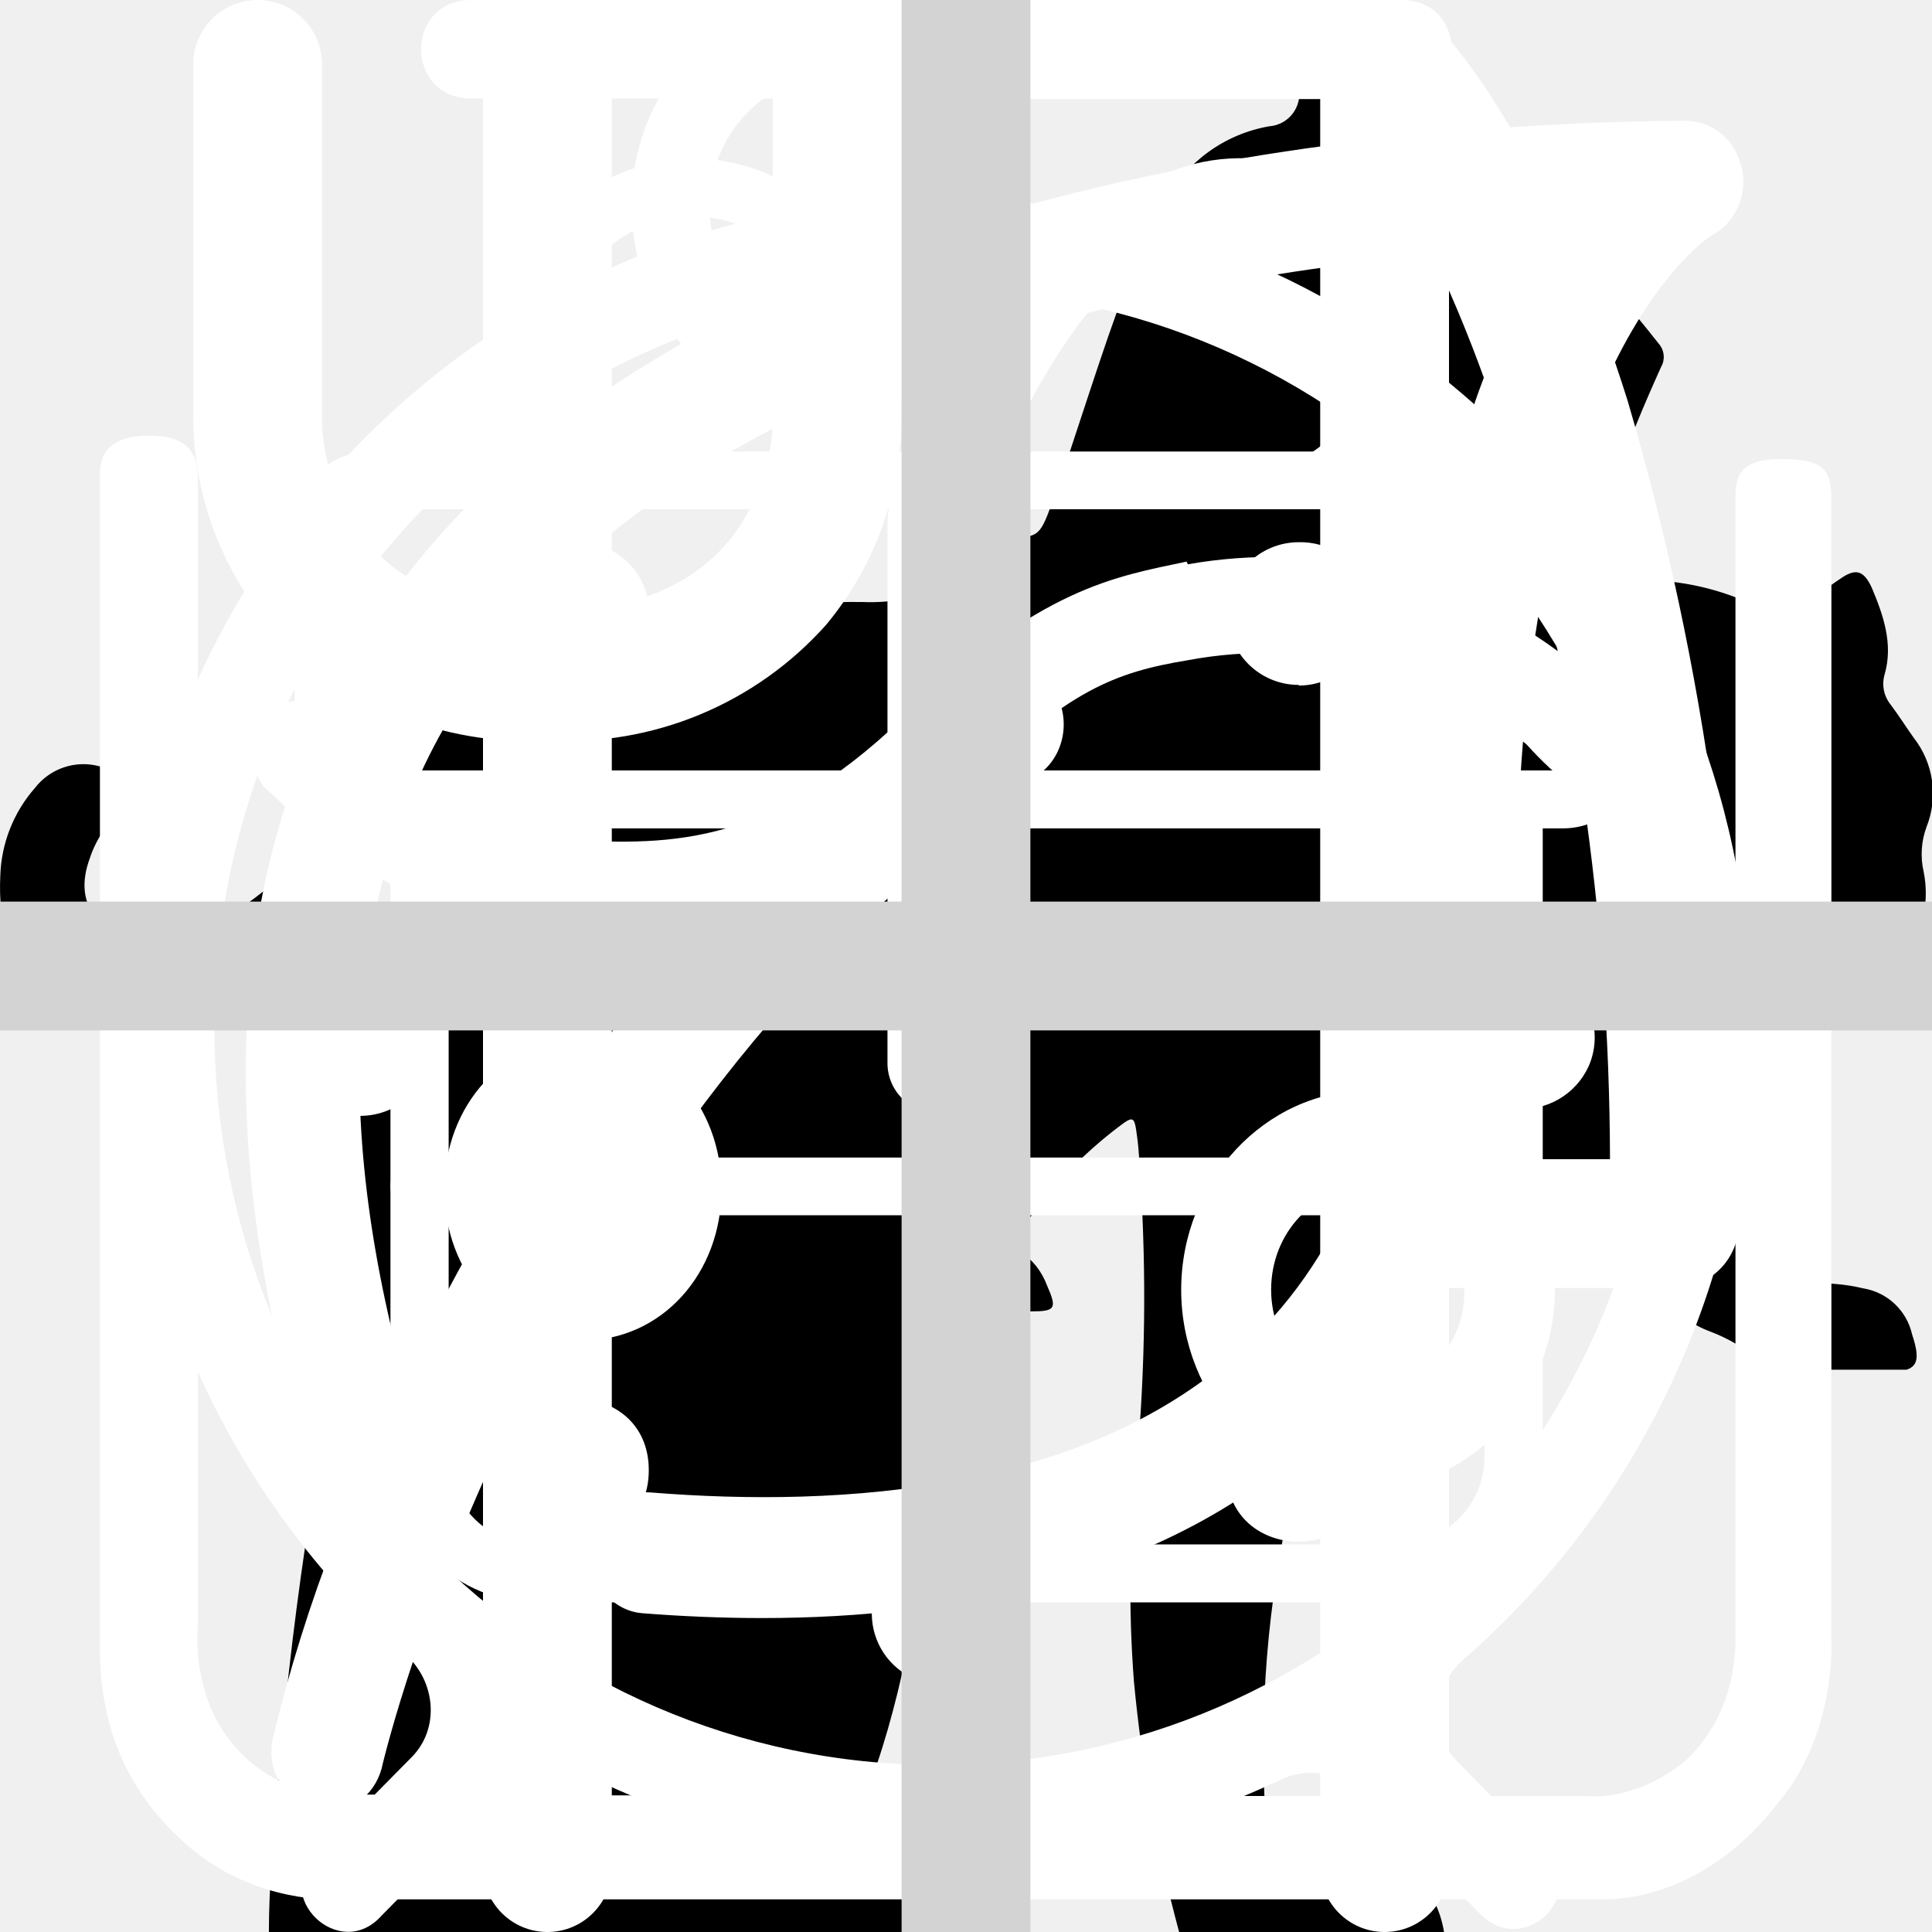
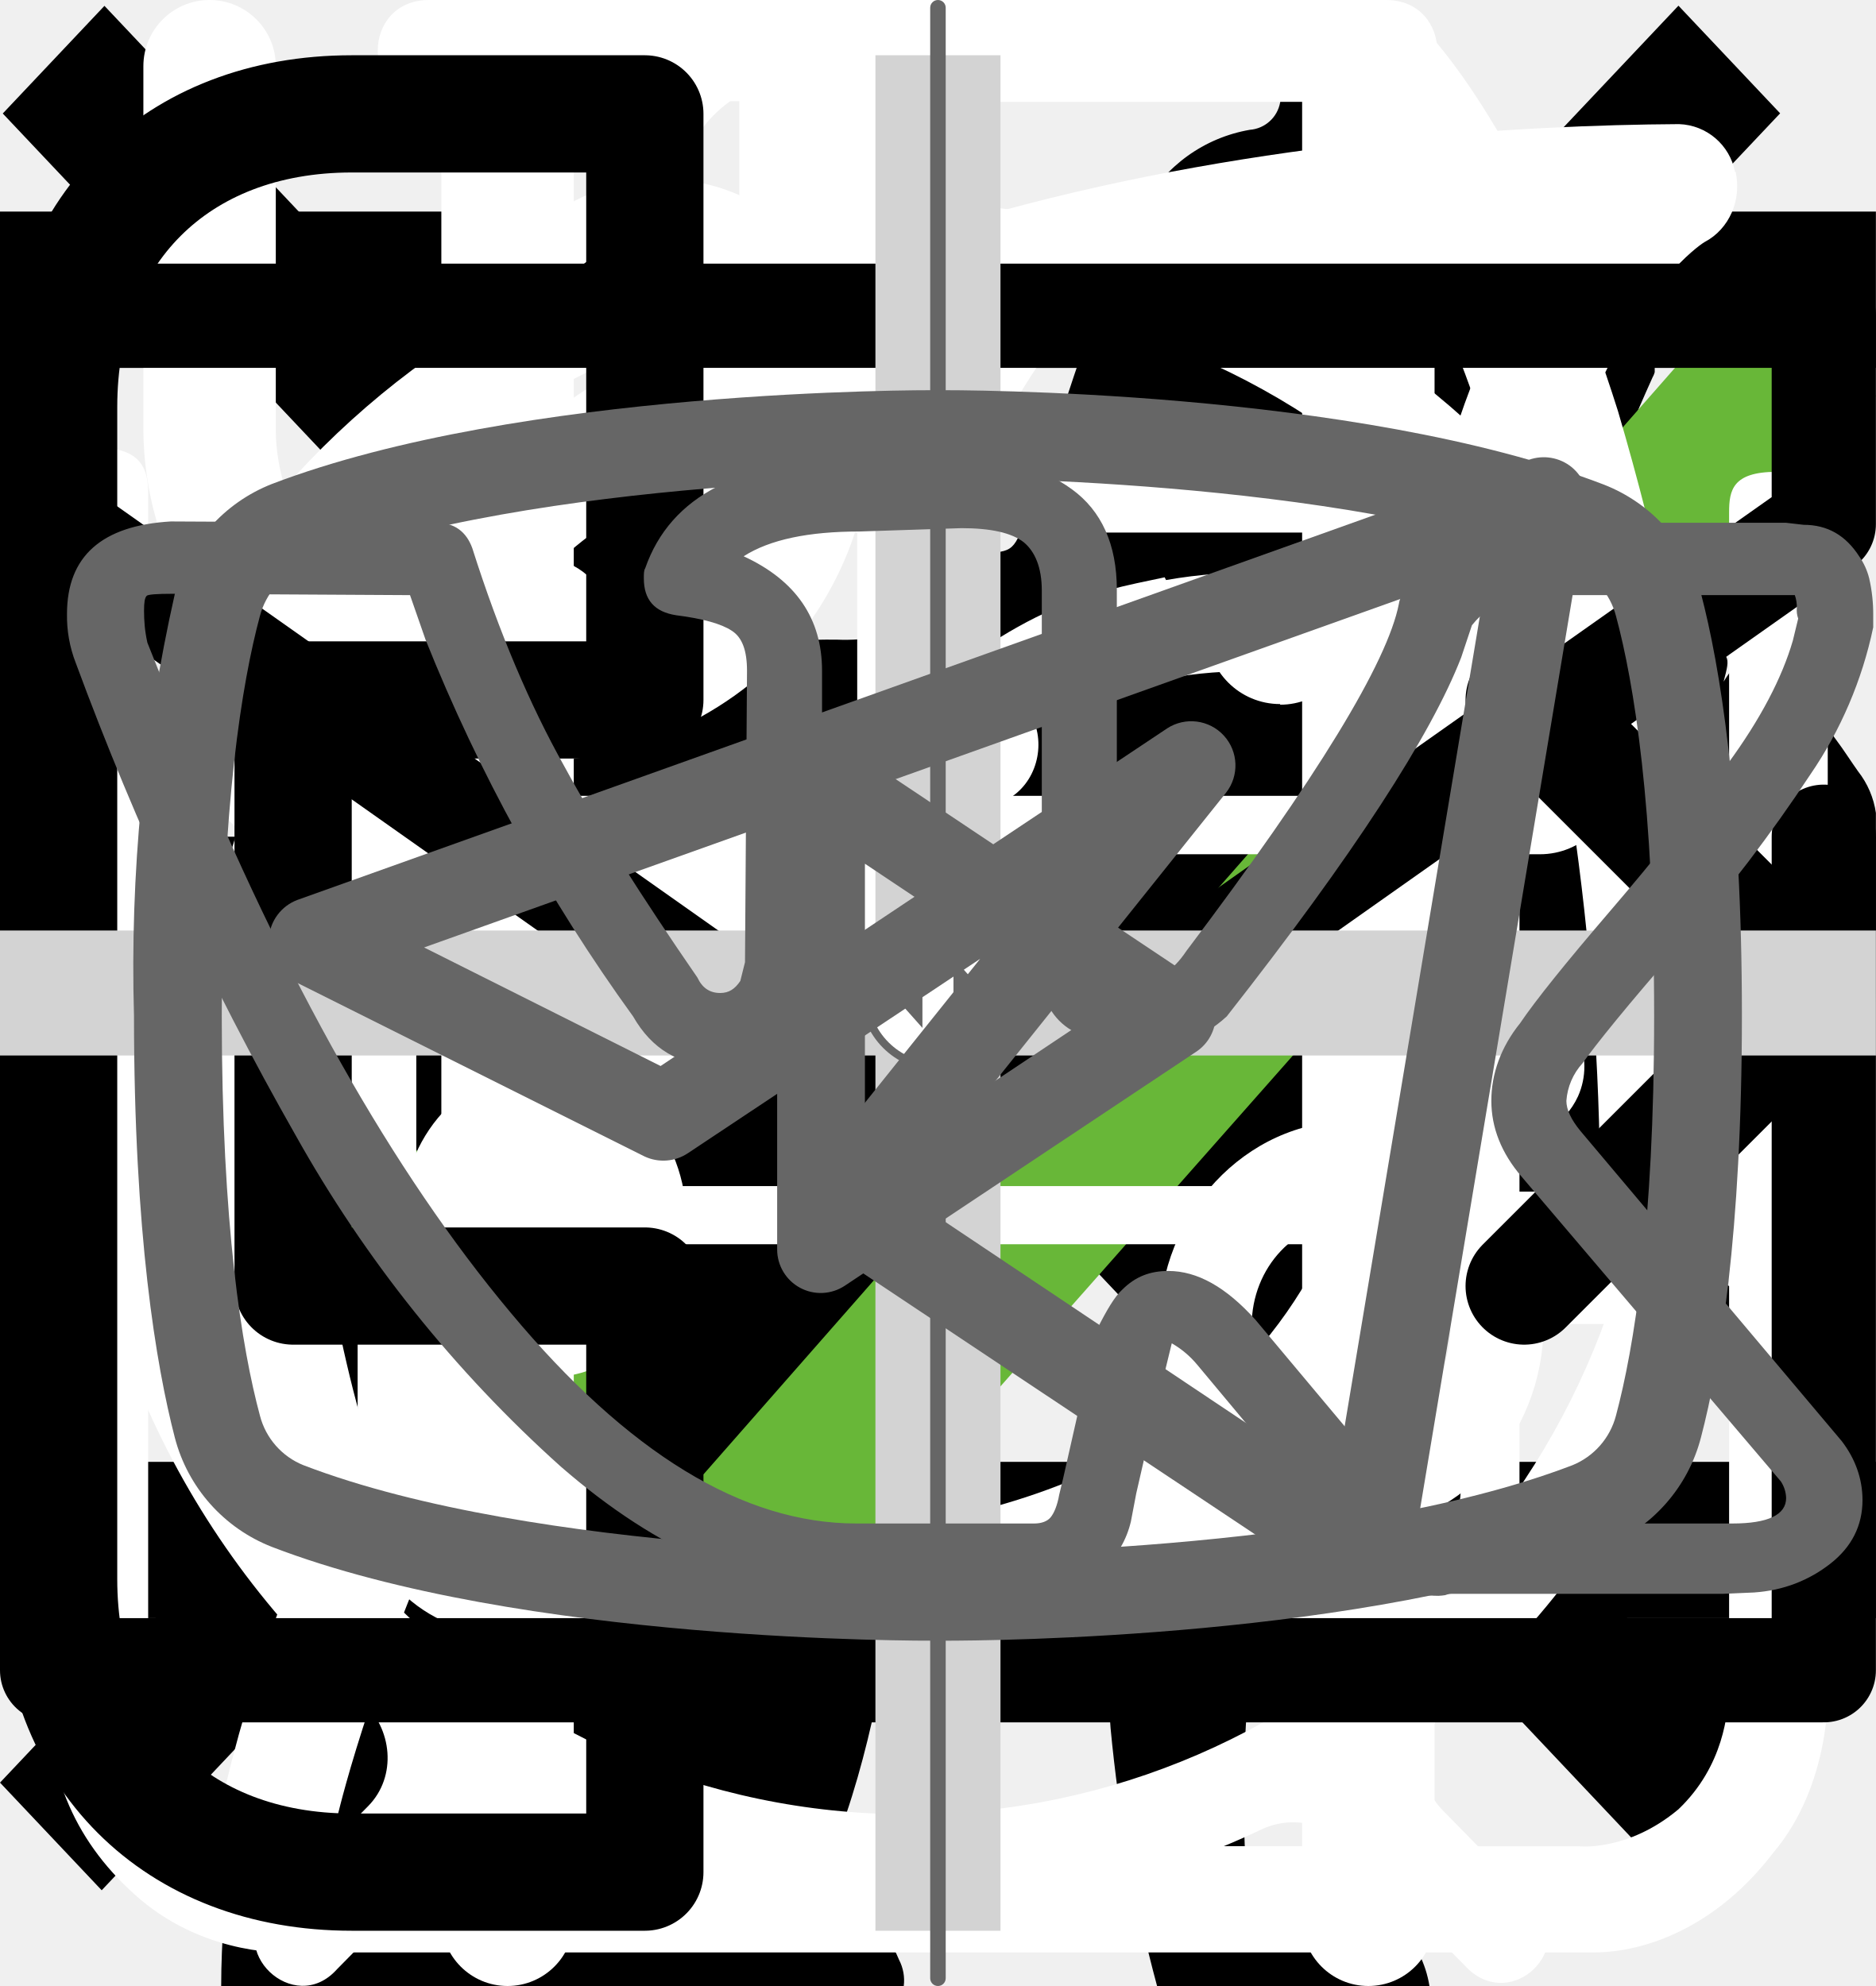
<svg xmlns="http://www.w3.org/2000/svg">
  <style>:root svg:not(:target){display:none}</style>
+   <svg viewBox="0 0 24 12" fill="none" id="arrow">
+     <path stroke="#000" stroke-width="2" d="M0 6h18" />
+     <path d="m24 6-6.75 5.2v-10.4l6.75 5.2Z" fill="#000" />
+   </svg>
+   <svg viewBox="0 0 19 20" fill="none" id="burger-close">
+     <path transform="matrix(.68659 -.72705 .68659 .72705 1.03 19.09)" stroke="#000" stroke-width="1.5" d="M0-.75h24.76" />
+     <path transform="matrix(.68659 .72705 -.68659 .72705 .028 1.09)" stroke="#000" stroke-width="1.5" d="M0-.75h24.76" />
+   </svg>
+   <svg viewBox="0 0 24 24" fill="none" id="burger-open">
+     <path stroke="#000" stroke-width="2" d="M0 3h24m-24 8h24m-24 8h24" />
+   </svg>
  <svg viewBox="0 0 268 112" fill="none" id="cat-pro">
-     <g clip-path="url(#cat-pro_0)">
-       <path d="M246.24 11.51a30.4 30.4 0 0 1 9-9.2c2-1.4 3.2-1.4 4.4 1.2 1.6 3.8 3 7.8 1.8 12a4.59 4.59 0 0 0 .8 4.2c1.2 1.6 2.2 3.2 3.2 4.6a12.54 12.54 0 0 1 1.8 12.4 10.86 10.86 0 0 0-.4 6.2c.4 1.98.4 4.02 0 6a7.5 7.5 0 0 1-5.4 6.4 10.42 10.42 0 0 0-6.4 4 2.09 2.09 0 0 1-1.8 1c-2.4.4-8.4-5-8.4-7.4v-1.2c.2-7.2-.2-7.8-6.8-10.8a8.78 8.78 0 0 1-3.6-2.4c-1.2-1.6-2.8-1.4-4.6-.8-1.8.6-2.8 1.8-2.6 3.8.6 4.85.8 9.73.6 14.6.01.56.15 1.1.4 1.6 6.2 9 8.6 19.6 11.6 29.8 2.4 7.8 6.8 12 14.8 12.6 1.28.1 2.55.3 3.8.6a8.32 8.32 0 0 1 6.8 6.4c1.4 4.2.6 5.2-3.6 5.2h-13a6.48 6.48 0 0 1-4.6-1.6 23.39 23.39 0 0 0-6.8-4 14.53 14.53 0 0 1-6.8-5.2 57.17 57.17 0 0 0-8-9c-5.6-5.8-11.6-11.4-16.8-17.4a22.77 22.77 0 0 1-6.4-15.2c0-1.8-.4-2.6-2.4-1.8-.6.38-1.3.6-2 .6-5.6 0-8.4 3.4-10.4 8.4-1.8 4.2-4.2 8.2-6.4 12.4a20.8 20.8 0 0 0-2 8.4c0 4.8 1.2 6.4 5.6 8 2.8 1 5.4 2 6.8 4.8 1.6 3.2 1.2 4-2.2 4.2h-13.6a3.76 3.76 0 0 1-3.8-2.2l-3.6-6a12.1 12.1 0 0 1-1.4-10.8c.86-3.47.93-7.1.2-10.6a16.84 16.84 0 0 1 3.4-14c1.2-1.4 1.2-2-.8-2.4a100.13 100.13 0 0 1-23.74-8.25.2.2 0 0 1-.06-.15c-6.4-2.4-7.6-2-9.4 4.6-1.6 5.6-3.2 11.2-4.4 17-1.4 6.4.2 12.4 2.2 18.4.8 2.4 3.2 2.2 5 2.8 4 1.2 7.4 2.8 9 7 1.4 3.2 1.2 3.6-2.2 3.6-3.4 0-6.8-.2-10.4 0-3.04.06-6-.93-8.4-2.8-9.6-6.4-12.4-16.2-13.2-26.8-.4-6.6-4-11.8-8.2-16.8-.8-1-1.6-1.4-2.8-.6a88.62 88.62 0 0 1-13.4 6 53.42 53.42 0 0 0-24.4 17.6 21.26 21.26 0 0 0-4.4 10.2c-.6 3.6.4 5.2 4 6.2s5.4 3 5.8 6.8c.2 1.6-.4 2.4-2 2.4h-16.2a3.3 3.3 0 0 1-2.6-1.6c-2.52-3.1-3.86-7-3.8-11-.1-6.9.5-13.8 1.8-20.6a12.6 12.6 0 0 1 6.8-9.6c11.8-5.6 18-16.2 23.6-27.2 1.2-2.2.2-2.6-1.8-2.4-5.6.78-10.9 2.98-15.4 6.4-5.9 4.3-11.45 9.05-16.6 14.2a33.34 33.34 0 0 1-20.6 9.8c-14.6.8-21.4-7.4-20.8-20.6.13-4.5 1.83-8.81 4.8-12.2a8.5 8.5 0 0 1 9-3c3 .8 3.8 2.4 2.6 5.4-.6 1.2-1.4 2.2-2 3.4a15 15 0 0 0-2 4c-2.2 6 .8 10.2 7 10.8 6.6.6 12-2.2 17-6.2a89.88 89.88 0 0 0 16-16.6 41.58 41.58 0 0 1 28.8-16.2c4.6-.6 8.6-2.6 13-3.8a83.01 83.01 0 0 1 25.4-3.6 26 26 0 0 0 11.6-2.2c9.8-4 20-4 30.2-2 8 1.6 16 3.6 23.8 5.6 4.64.87 9.41.73 14-.4a135.6 135.6 0 0 1 26.8-4c5.92-.28 11.83.88 17.2 3.4 4 1.8 4 1.8 3 5.6Z" fill="#000" />
-     </g>
-     <defs>
-       <clipPath id="cat-pro_0">
-         <path fill="#fff" d="M0 0h268v112h-268z" />
-       </clipPath>
-     </defs>
+     <path d="M246.24 11.51a30.4 30.4 0 0 1 9-9.2c2-1.4 3.2-1.4 4.4 1.2 1.6 3.8 3 7.8 1.8 12a4.59 4.59 0 0 0 .8 4.2c1.2 1.6 2.2 3.2 3.2 4.6a12.54 12.54 0 0 1 1.8 12.4 10.86 10.86 0 0 0-.4 6.2c.4 1.98.4 4.02 0 6a7.5 7.5 0 0 1-5.4 6.4 10.42 10.42 0 0 0-6.4 4 2.09 2.09 0 0 1-1.8 1c-2.4.4-8.4-5-8.4-7.4v-1.2c.2-7.2-.2-7.8-6.8-10.8a8.78 8.78 0 0 1-3.6-2.4c-1.2-1.6-2.8-1.4-4.6-.8-1.8.6-2.8 1.8-2.6 3.8.6 4.85.8 9.73.6 14.6.01.56.15 1.1.4 1.6 6.2 9 8.6 19.6 11.6 29.8 2.4 7.8 6.8 12 14.8 12.6 1.28.1 2.55.3 3.8.6a8.32 8.32 0 0 1 6.8 6.4c1.4 4.2.6 5.2-3.6 5.2h-13a6.48 6.48 0 0 1-4.6-1.6 23.39 23.39 0 0 0-6.8-4 14.53 14.53 0 0 1-6.8-5.2 57.17 57.17 0 0 0-8-9c-5.6-5.8-11.6-11.4-16.8-17.4a22.77 22.77 0 0 1-6.4-15.2c0-1.8-.4-2.6-2.4-1.8-.6.38-1.3.6-2 .6-5.6 0-8.4 3.4-10.4 8.4-1.8 4.2-4.2 8.2-6.4 12.4a20.8 20.8 0 0 0-2 8.4c0 4.8 1.2 6.4 5.6 8 2.8 1 5.4 2 6.8 4.8 1.6 3.2 1.2 4-2.2 4.2h-13.6a3.76 3.76 0 0 1-3.8-2.2l-3.6-6a12.1 12.1 0 0 1-1.4-10.8c.86-3.47.93-7.1.2-10.6a16.84 16.84 0 0 1 3.4-14c1.2-1.4 1.2-2-.8-2.4a100.13 100.13 0 0 1-23.74-8.25.2.2 0 0 1-.06-.15c-6.4-2.4-7.6-2-9.4 4.6-1.6 5.6-3.2 11.2-4.4 17-1.4 6.4.2 12.4 2.2 18.4.8 2.4 3.2 2.2 5 2.8 4 1.2 7.4 2.8 9 7 1.4 3.2 1.2 3.6-2.2 3.6-3.4 0-6.8-.2-10.4 0-3.04.06-6-.93-8.4-2.8-9.6-6.4-12.4-16.2-13.2-26.8-.4-6.6-4-11.8-8.2-16.8-.8-1-1.6-1.4-2.8-.6a88.62 88.62 0 0 1-13.4 6 53.42 53.42 0 0 0-24.4 17.6 21.26 21.26 0 0 0-4.4 10.2c-.6 3.6.4 5.2 4 6.2s5.4 3 5.8 6.8c.2 1.6-.4 2.4-2 2.4h-16.2a3.3 3.3 0 0 1-2.6-1.6c-2.52-3.1-3.86-7-3.8-11-.1-6.9.5-13.8 1.8-20.6a12.6 12.6 0 0 1 6.8-9.6c11.8-5.6 18-16.2 23.6-27.2 1.2-2.2.2-2.6-1.8-2.4-5.6.78-10.9 2.98-15.4 6.4-5.9 4.3-11.45 9.05-16.6 14.2a33.34 33.34 0 0 1-20.6 9.8c-14.6.8-21.4-7.4-20.8-20.6.13-4.5 1.83-8.81 4.8-12.2a8.5 8.5 0 0 1 9-3c3 .8 3.8 2.4 2.6 5.4-.6 1.2-1.4 2.2-2 3.4a15 15 0 0 0-2 4c-2.2 6 .8 10.2 7 10.8 6.6.6 12-2.2 17-6.2a89.88 89.88 0 0 0 16-16.6 41.58 41.58 0 0 1 28.8-16.2c4.6-.6 8.6-2.6 13-3.8a83.01 83.01 0 0 1 25.4-3.6 26 26 0 0 0 11.6-2.2c9.8-4 20-4 30.2-2 8 1.6 16 3.6 23.8 5.6 4.64.87 9.41.73 14-.4a135.6 135.6 0 0 1 26.8-4c5.92-.28 11.83.88 17.2 3.4 4 1.8 4 1.8 3 5.6Z" fill="#000" />
  </svg>
  <svg viewBox="0 0 140 194" fill="none" id="cat-slim">
    <g clip-path="url(#cat-slim_0)">
      <path d="M109.68 0h-.76a7 7 0 0 0-2.92 3.18c-1.13 2.16-2 4.45-2.58 6.82a3.26 3.26 0 0 1-2.96 2.68 14.68 14.68 0 0 0-10.46 7.56 54.62 54.62 0 0 0-3.7 8c-2.84 7.36-5.02 14.96-7.7 22.38-1.26 3.38-1.32 3.38-5.12 3.38-4.54 0-4.22-.7-4.28 4.3 0 1.58.48 2.38 2.16 2.3.52 0 1.3-.26 1.5.42.2.68-.48.98-.88 1.38a18 18 0 0 1-8.66 4.88c-3.8 1.02-7.68 1.82-11.38 3.06-9.5 3.18-18.28 7.62-25.12 15.14a56 56 0 0 0-9.48 15.68c-7.34 17.28-10.9 35.48-13.66 53.86a375.77 375.77 0 0 0-2.92 26c-.36 4.28-.76 8.62-.76 12.98h66.66a4.36 4.36 0 0 0-.46-2.56 10 10 0 0 0-7.66-6.14c-1.4-.32-1.56-.74-.7-1.84a20.7 20.7 0 0 0 3.18-6.2c3.26-9.62 4.52-19.66 6.1-29.6a60 60 0 0 1 6.88-21.66 43.2 43.2 0 0 1 11.18-12.74c1.66-1.26 1.72-1.26 2 .88.2 1.42.24 2.88.34 4.32.6 9.45.48 18.93-.36 28.36-.76 7.31-.86 14.67-.3 22 .8 8.5 2.31 16.93 4.54 25.18h26.6a10.82 10.82 0 0 0-8.48-8.88 18 18 0 0 0-7.52.4c-1.2.28-1.7 0-1.8-1.3a112.7 112.7 0 0 1 2-31.64c2.67-12 4.71-24.14 6.12-36.36a35.5 35.5 0 0 1 4.56-14c2.38-4.24 4.46-8.64 6.8-12.9a11.75 11.75 0 0 0 .84-10.38c-.54-1.42-1.06-2.86-1.72-4.22-2-3.9-4-7.76-5.84-11.7-.98-2-.76-2.24 1.42-2.3 3.26 0 3.26 0 3.32-3.28v-1.32c0-1.38-.52-2.14-2-2h-3.04c-1.38 0-1.78-.58-1.44-2a12.48 12.48 0 0 1 10.26-8.86 44 44 0 0 1 13.24.86 2 2 0 0 0 2.5-1.28c.8-2 1.68-4 2.58-6a2 2 0 0 0-.2-2.28c-6.4-8.12-13.34-15.7-22.8-20.56a2.98 2.98 0 0 1-1.76-2.24 39.16 39.16 0 0 0-2.54-8.32 7 7 0 0 0-2.82-3.44Z" fill="#000" />
    </g>
    <defs>
      <clipPath id="cat-slim_0">
        <path fill="#fff" d="M0 0h140v194h-140z" />
      </clipPath>
    </defs>
+   </svg>
+   <svg viewBox="0 0 18 14" fill="none" id="checkbox-mark">
+     <path d="m6.75 11.62-5.7-6.44-1.05 1.18 6.75 7.64 11.25-12.73-1.05-1.27-10.2 11.62Z" fill="#68B738" />
  </svg>
  <svg viewBox="0 0 27 31" fill="none" id="clock">
    <path d="M5.56 0c-1.07 0-1.07 1.58 0 1.58h6.67v1.6a13.21 13.21 0 0 0-12.23 13.3 13.4 13.4 0 0 0 4.51 10.07c.48.43.55 1.18.1 1.64l-1.53 1.55c-.74.69.37 1.75 1.04 1l2-2.03c.36-.34.88-.43 1.32-.21a12.79 12.79 0 0 0 11.1.06c.43-.21.96-.13 1.3.21l1.94 1.97c.69.64 1.67-.31 1.05-1l-1.45-1.48c-.45-.45-.39-1.2.1-1.63a13.47 13.47 0 0 0 4.61-10.16 13.2 13.2 0 0 0-12.26-13.28v-1.6h6.66c1.07 0 1.07-1.59 0-1.59h-14.93Zm-4.12 16.47c0-6.53 5.2-11.82 11.6-11.82 6.4 0 11.6 5.3 11.6 11.82 0 6.55-5.2 11.85-11.6 11.85-6.4 0-11.6-5.3-11.6-11.85Zm10.8-8.09c0-1.1 1.66-1.1 1.66 0v8.63c0 .23-.09.44-.25.6a.86.86 0 0 1-.6.25.82.82 0 0 1-.57-.23.8.8 0 0 1-.24-.56v-8.69Zm-5 2.62c.31 0 .6-.12.83-.34a1.14 1.14 0 0 0-.83-1.96 1.14 1.14 0 0 0 0 2.29Zm11.6 0c.3 0 .6-.12.82-.34a1.14 1.14 0 0 0-.82-1.96 1.14 1.14 0 0 0 0 2.29Zm-10.43 12.59c0 1.53-2.33 1.53-2.33 0s2.33-1.53 2.33 0Zm4.64 3.44a1.18 1.18 0 0 0 1.17-.68 1.14 1.14 0 0 0-.7-1.56 1.17 1.17 0 0 0-1.22.32 1.14 1.14 0 0 0 .75 1.92Zm-8.12-10.39a1.14 1.14 0 0 1-.69 1.17 1.17 1.17 0 0 1-1.57-.7 1.14 1.14 0 0 1 .32-1.2 1.17 1.17 0 0 1 1.94.73Zm17.39 1.15a1.17 1.17 0 0 0 1.17-.68 1.14 1.14 0 0 0-.7-1.55 1.18 1.18 0 0 0-1.22.32 1.14 1.14 0 0 0 .75 1.91Zm-2.32 5.8c0 1.53-2.32 1.53-2.32 0s2.32-1.53 2.32 0Z" fill="#fff" />
  </svg>
  <svg viewBox="0 0 26 29" fill="none" id="cup">
    <path d="M10.88 0c-1.64 0-2.9 1.36-2.9 3.08s1.26 3.08 2.9 3.08c1.63 0 2.9-1.36 2.9-3.08s-1.27-3.08-2.9-3.08Zm0 1.18c1 0 1.72.84 1.72 1.9 0 1-.8 1.9-1.72 1.9-1 0-1.73-.84-1.73-1.9 0-1 .78-1.9 1.72-1.9Zm-10.88 23.56c0 1.18.4 2.18 1.36 3 1 .84 2.17.77 2.17.77h19.04c.77 0 1.8-.38 2.62-1.45.85-1 .8-2.36.8-2.36v-17.21c0-.44-.12-.6-.75-.6-.64 0-.69.27-.69.59v17.22c-.02.3-.07 1.08-.74 1.72-.74.62-1.45.54-1.45.54s-18.13 0-19.03-.03a2.14 2.14 0 0 1-1.45-.9c-.51-.73-.41-1.63-.41-1.63v-17.22c0-.46-.24-.64-.73-.64s-.74.18-.74.58v17.62Zm16.31-16.31c-1.08.23-2.17.38-4.26 2.35-2.08 2-3.62 1.9-5.16 1.82-1.54-.1-3.17-1.54-3.45-1.9-.33-.36-.9-.12-1.08.11-.16.24-.16.64.1 1 1.27 1.18 2.45 2.08 4.72 2.26a7.5 7.5 0 0 0 5.89-2.26c1.45-1.45 2.17-1.72 3.26-1.9a6.3 6.3 0 0 1 5.08 1.26c1 1.1 1.26.78 1.54.48.54-.72-.23-1.27-1.1-1.9a7.24 7.24 0 0 0-5.52-1.28l-.02-.04Zm-9.06 7.16c-1.18 0-2.08 1-2.08 2.26 0 1.27.9 2.27 2.08 2.27 1.18 0 2.08-1 2.08-2.27s-.9-2.26-2.08-2.26Zm11.78.78c-1.54 0-2.8 1.36-2.8 2.99 0 1.63 1.26 2.99 2.8 2.99 1.54 0 2.81-1.36 2.81-3 0-1.62-1.27-2.98-2.8-2.98Zm0 1.45c.8 0 1.45.7 1.45 1.54a1.5 1.5 0 0 1-1.45 1.54c-.8 0-1.45-.7-1.45-1.54 0-.86.65-1.54 1.45-1.54Z" fill="#fff" />
  </svg>
  <svg viewBox="0 0 25 30" fill="none" id="eat">
    <path fill-rule="evenodd" clip-rule="evenodd" d="M18.62.08a1 1 0 0 1 1.09.21c.9.91 2.1 2.88 3.06 5.92a42.6 42.6 0 0 1 1.73 12.79 1 1 0 0 1-1 1h-3.5v9a1 1 0 1 1-2 0v-28a1 1 0 0 1 .62-.92Zm1.38 17.92h2.5a39.62 39.62 0 0 0-1.64-11.19 22.4 22.4 0 0 0-.86-2.3v13.49Zm-14-18a1 1 0 0 1 1 1v28a1 1 0 1 1-2 0v-28a1 1 0 0 1 1-1Z" fill="#fff" />
    <path fill-rule="evenodd" clip-rule="evenodd" d="M1.5 0a1 1 0 0 1 1 1v5.5c0 .56.2 1.32.7 1.92.48.56 1.31 1.08 2.8 1.08a1 1 0 1 1 0 2 5.41 5.41 0 0 1-4.33-1.8 5.07 5.07 0 0 1-1.17-3.2v-5.5a1 1 0 0 1 1-1Z" fill="#fff" />
    <path fill-rule="evenodd" clip-rule="evenodd" d="M10.5 0a1 1 0 0 0-1 1v5.5c0 .56-.2 1.32-.7 1.92-.48.56-1.31 1.08-2.8 1.08a1 1 0 0 0 0 2 5.4 5.4 0 0 0 4.33-1.8 5.07 5.07 0 0 0 1.17-3.2v-5.5a1 1 0 0 0-1-1Z" fill="#fff" />
  </svg>
  <svg viewBox="0 0 78 81" fill="none" id="gift">
    <path d="M64.02 34.73h-49.99a3.18 3.18 0 0 1-3.18-3.16v-9.48a3.18 3.18 0 0 1 3.18-3.16h49.98a3.17 3.17 0 0 1 3.19 3.16v9.48a3.17 3.17 0 0 1-3.18 3.16Zm-49.99-13.38c-.4 0-.74.34-.74.74v9.48c0 .4.33.73.74.73h49.98c.41 0 .75-.33.75-.73v-9.48c0-.4-.34-.74-.75-.74h-49.98Z" fill="#fff" />
    <path d="M57.04 67.18h-36.04a6.11 6.11 0 0 1-6.13-6.1v-27.56a1.22 1.22 0 1 1 2.44 0v27.57a3.68 3.68 0 0 0 3.69 3.66h36.04a3.68 3.68 0 0 0 3.7-3.66v-27.57a1.22 1.22 0 1 1 2.44 0v27.57a6.11 6.11 0 0 1-6.14 6.09Z" fill="#fff" />
    <path d="M39.02 67.18c-.67 0-1.22-.55-1.22-1.21v-32.45a1.22 1.22 0 1 1 2.44 0v32.44c0 .67-.54 1.22-1.22 1.22Zm-15.21-45.83a7.81 7.81 0 0 1-3.17-10.6 7.9 7.9 0 0 1 10.66-3.16c5.82 3.13 8.96 11.87 9.09 12.24l-2.3.8c-.03-.08-2.96-8.23-7.95-10.9a5.45 5.45 0 0 0-7.36 2.17 5.4 5.4 0 0 0 2.2 7.32l-1.17 2.13Z" fill="#fff" />
    <path d="m54.23 21.35-1.16-2.13a5.38 5.38 0 0 0-1.03-9.92 5.42 5.42 0 0 0-4.14.42c-4.98 2.68-7.91 10.83-7.94 10.9l-2.3-.8c.13-.37 3.27-9.1 9.08-12.23a7.86 7.86 0 0 1 10.67 3.16 7.79 7.79 0 0 1-3.17 10.6Zm7.72 29.6h-45.86c-.67 0-1.22-.54-1.22-1.21 0-.67.55-1.21 1.22-1.21h45.86c.67 0 1.22.54 1.22 1.21 0 .67-.55 1.21-1.22 1.21Z" fill="#fff" />
  </svg>
  <svg viewBox="0 0 30 32" fill="none" id="leaf">
    <g clip-path="url(#leaf_0)">
      <path d="M27.84 2.77a.95.95 0 0 0-.9-.77h-.01c-4.94.03-16.95.92-21.8 8.38-2.51 3.88-2.73 8.91-.64 14.96l.07.13a25.93 25.93 0 0 0-1.04 3.32 1 1 0 0 0 .72 1.19l.2.02c.43 0 .81-.32.9-.79.03-.1 2.42-10.37 10.86-16.38.43-.3.55-.93.26-1.38a.9.9 0 0 0-1.3-.28c-4.79 3.4-7.74 8-9.47 11.65-1.24-4.57-.92-8.37.99-11.3 3.74-5.76 12.62-7.15 17.98-7.45-1.16 1.8-2.41 5.1-2.41 10.93 0 3.12-.83 5.52-2.47 7.14-2.62 2.6-6.88 2.83-10 2.58-.51-.04-.96.38-1 .93-.04.55.35 1.03.86 1.07.63.05 1.3.08 1.98.08 3.18 0 6.87-.66 9.43-3.2 2.04-2 3.07-4.9 3.07-8.6 0-9.1 3.22-11.1 3.23-11.1.4-.21.6-.68.5-1.13Z" fill="#fff" />
    </g>
    <defs>
      <clipPath id="leaf_0">
        <path fill="#fff" d="M0 0h30v32h-30z" />
      </clipPath>
    </defs>
  </svg>
+   <svg viewBox="0 0 18 14" fill="none" id="mail">
+     <path d="M.5 5.5v8h17v-8m-17-5h17v2l-8.5 6-8.5-6v-2Z" stroke="#000" stroke-linecap="round" stroke-linejoin="round" />
+   </svg>
+   <svg viewBox="0 0 16 16" fill="none" id="phone">
+     <path d="M7 8h8.5m0 0-2.5-2.5m2.5 2.5-2.5 2.5m-7.5-10v5h-3v5h3v5h-2.5c-1.5 0-2.5-1-2.5-2.5v-10c0-1.5 1-2.5 2.5-2.5h2.5Z" stroke="#000" stroke-linecap="round" stroke-linejoin="round" />
+   </svg>
  <svg viewBox="0 0 30 30" fill="none" id="plus">
    <path stroke="#D3D3D3" stroke-width="2" d="M15 0v30m15-15h-30" />
  </svg>
+   <svg viewBox="0 0 40 512" fill="none" id="range">
+     <rect x="18" width="4" height="512" rx="2" fill="#666" />
+     <rect x="1" y="237" width="38" height="38" rx="19" fill="#fff" />
+     <rect x="1" y="237" width="38" height="38" rx="19" stroke="#666" stroke-width="2" />
+     <path d="m16 247-8 9 8 9v-18Zm16 9-8-9v18l8-9Z" fill="#666" />
+   </svg>
+   <svg viewBox="0 0 28 22" fill="none" id="telegram">
+     <path fill-rule="evenodd" clip-rule="evenodd" d="M23.46 3.15c.18.15.27.38.23.61l-2.63 15.76a.66.66 0 0 1-1.01.44l-7.88-5.25a.66.66 0 0 1-.15-.96l2.61-3.26-4.36 2.9a.66.66 0 0 1-.65.05l-5.26-2.63a.66.66 0 0 1 .08-1.2l18.38-6.57a.66.66 0 0 1 .64.11Zm-17.13 7.17 3.53 1.77 7.56-5.04a.66.66 0 0 1 .88.96l-4.8 6 6.43 4.3 2.28-13.66-15.88 5.67Z" fill="#666" />
+   </svg>
+   <svg viewBox="0 0 28 22" fill="none" id="vkontakte">
+     <path d="M1 5.34c0-.86.52-1.32 1.55-1.38l3.97.02c.26 0 .44.13.53.38.4 1.26.86 2.34 1.37 3.25.5.92 1.17 1.97 1.99 3.16.07.15.18.23.34.23.13 0 .22-.06.3-.18l.07-.28.03-4.35c0-.3-.07-.5-.23-.6-.15-.1-.43-.18-.83-.23-.32-.05-.48-.23-.48-.55 0-.07 0-.12.02-.15.38-1.09 1.44-1.63 3.2-1.63l1.5-.03c.67 0 1.23.16 1.67.48.44.32.67.82.67 1.5v5.72c.12.08.24.12.34.12.27 0 .5-.15.7-.45 1.95-2.58 3-4.31 3.17-5.18a.3.3 0 0 1 .05-.13c.12-.25.33-.47.61-.65.29-.19.53-.31.75-.38a.55.55 0 0 1 .24-.05h4.13l.26.03c.36 0 .63.16.83.47.07.1.12.21.15.33a2.4 2.4 0 0 1 .06.55v.18a6.11 6.11 0 0 1-.94 2.2 23.4 23.4 0 0 1-1.93 2.53c-.79.9-1.27 1.5-1.47 1.78a.93.93 0 0 0-.24.56c0 .13.07.28.21.45l3.9 4.63c.2.26.31.56.31.88 0 .38-.16.7-.48.95-.32.25-.7.4-1.14.43l-.46.02h-4.04c-.02 0-.06 0-.11.02a.88.88 0 0 1-.1.01c-.4 0-.76-.16-1.1-.48-.12-.13-.96-1.12-2.5-2.97a1.39 1.39 0 0 0-.38-.32l-.28 1.15-.25 1.09-.08.42a1.4 1.4 0 0 1-1.12 1.06l-.37.02h-2.61c-1.48 0-2.95-.63-4.41-1.9a19.3 19.3 0 0 1-3.96-4.95 47.52 47.52 0 0 1-3.28-7.05 1.92 1.92 0 0 1-.13-.73Zm16.01 6.51c-.37 0-.7-.1-1.01-.29a.9.9 0 0 1-.45-.79v-5.78c0-.34-.1-.58-.27-.72-.18-.14-.49-.21-.93-.21l-1.52.05c-.76 0-1.34.12-1.73.37.78.36 1.17.93 1.17 1.71v4.43a1.5 1.5 0 0 1-.53 1.04 1.6 1.6 0 0 1-1.07.42c-.53 0-.94-.24-1.22-.73a26.16 26.16 0 0 1-3.1-5.63l-.23-.66-3.55-.02c-.23 0-.36.01-.38.03-.03.03-.04.1-.04.22 0 .15.01.3.05.48l.56 1.4c1.49 3.64 3.11 6.51 4.86 8.6 1.75 2.1 3.47 3.15 5.16 3.15h2.66c.1 0 .19-.03.24-.09.05-.06.1-.17.13-.34l.06-.25.5-2.21c.15-.3.27-.5.38-.6.2-.2.42-.28.69-.28.43 0 .86.24 1.3.73l2.27 2.71c.14.22.3.33.45.33h4.4c.53 0 .8-.13.8-.38a.47.47 0 0 0-.08-.25l-3.87-4.55c-.3-.35-.45-.73-.45-1.13 0-.4.14-.8.43-1.16.23-.34.68-.9 1.34-1.67.67-.78 1.25-1.51 1.75-2.19.5-.68.82-1.3.98-1.85l.08-.33a.37.37 0 0 1-.02-.16.54.54 0 0 0-.03-.19h-4.18c-.27.1-.48.25-.64.45l-.16.48c-.45 1.16-1.6 2.94-3.5 5.36-.36.33-.8.5-1.3.5Z" fill="#666" />
+   </svg>
+   <svg viewBox="0 0 28 22" fill="none" id="youtube">
+     <path d="m17.85 10.8-5.24-3.5a.65.65 0 0 0-1.01.55v6.98a.65.65 0 0 0 1.01.54l5.24-3.49a.65.65 0 0 0 0-1.09Zm-4.94 2.8v-4.53l3.4 2.27-3.4 2.27Zm12.48-8.56a2.4 2.4 0 0 0-1.45-1.63c-3.72-1.43-9.69-1.41-9.94-1.41s-6.22-.02-9.94 1.4a2.4 2.4 0 0 0-1.45 1.64 25.32 25.32 0 0 0-.61 6.3c0 3.26.33 5.22.61 6.3a2.4 2.4 0 0 0 1.45 1.63c3.72 1.43 9.69 1.4 9.94 1.4h.08c.75 0 6.31-.04 9.86-1.4a2.4 2.4 0 0 0 1.45-1.64c.28-1.07.61-3.03.61-6.3 0-3.25-.33-5.22-.61-6.29Zm-1.27 12.27a1.1 1.1 0 0 1-.65.74c-3.5 1.34-9.4 1.32-9.47 1.32-.07 0-5.98.02-9.47-1.32a1.09 1.09 0 0 1-.65-.74c-.27-1-.57-2.85-.57-5.97 0-3.12.3-4.97.57-5.97a1.1 1.1 0 0 1 .65-.74c3.5-1.34 9.4-1.32 9.47-1.32.07 0 5.98-.02 9.47 1.32a1.1 1.1 0 0 1 .65.74c.27 1 .57 2.85.57 5.97 0 3.12-.3 4.96-.57 5.97Z" fill="#666" />
+   </svg>
</svg>
